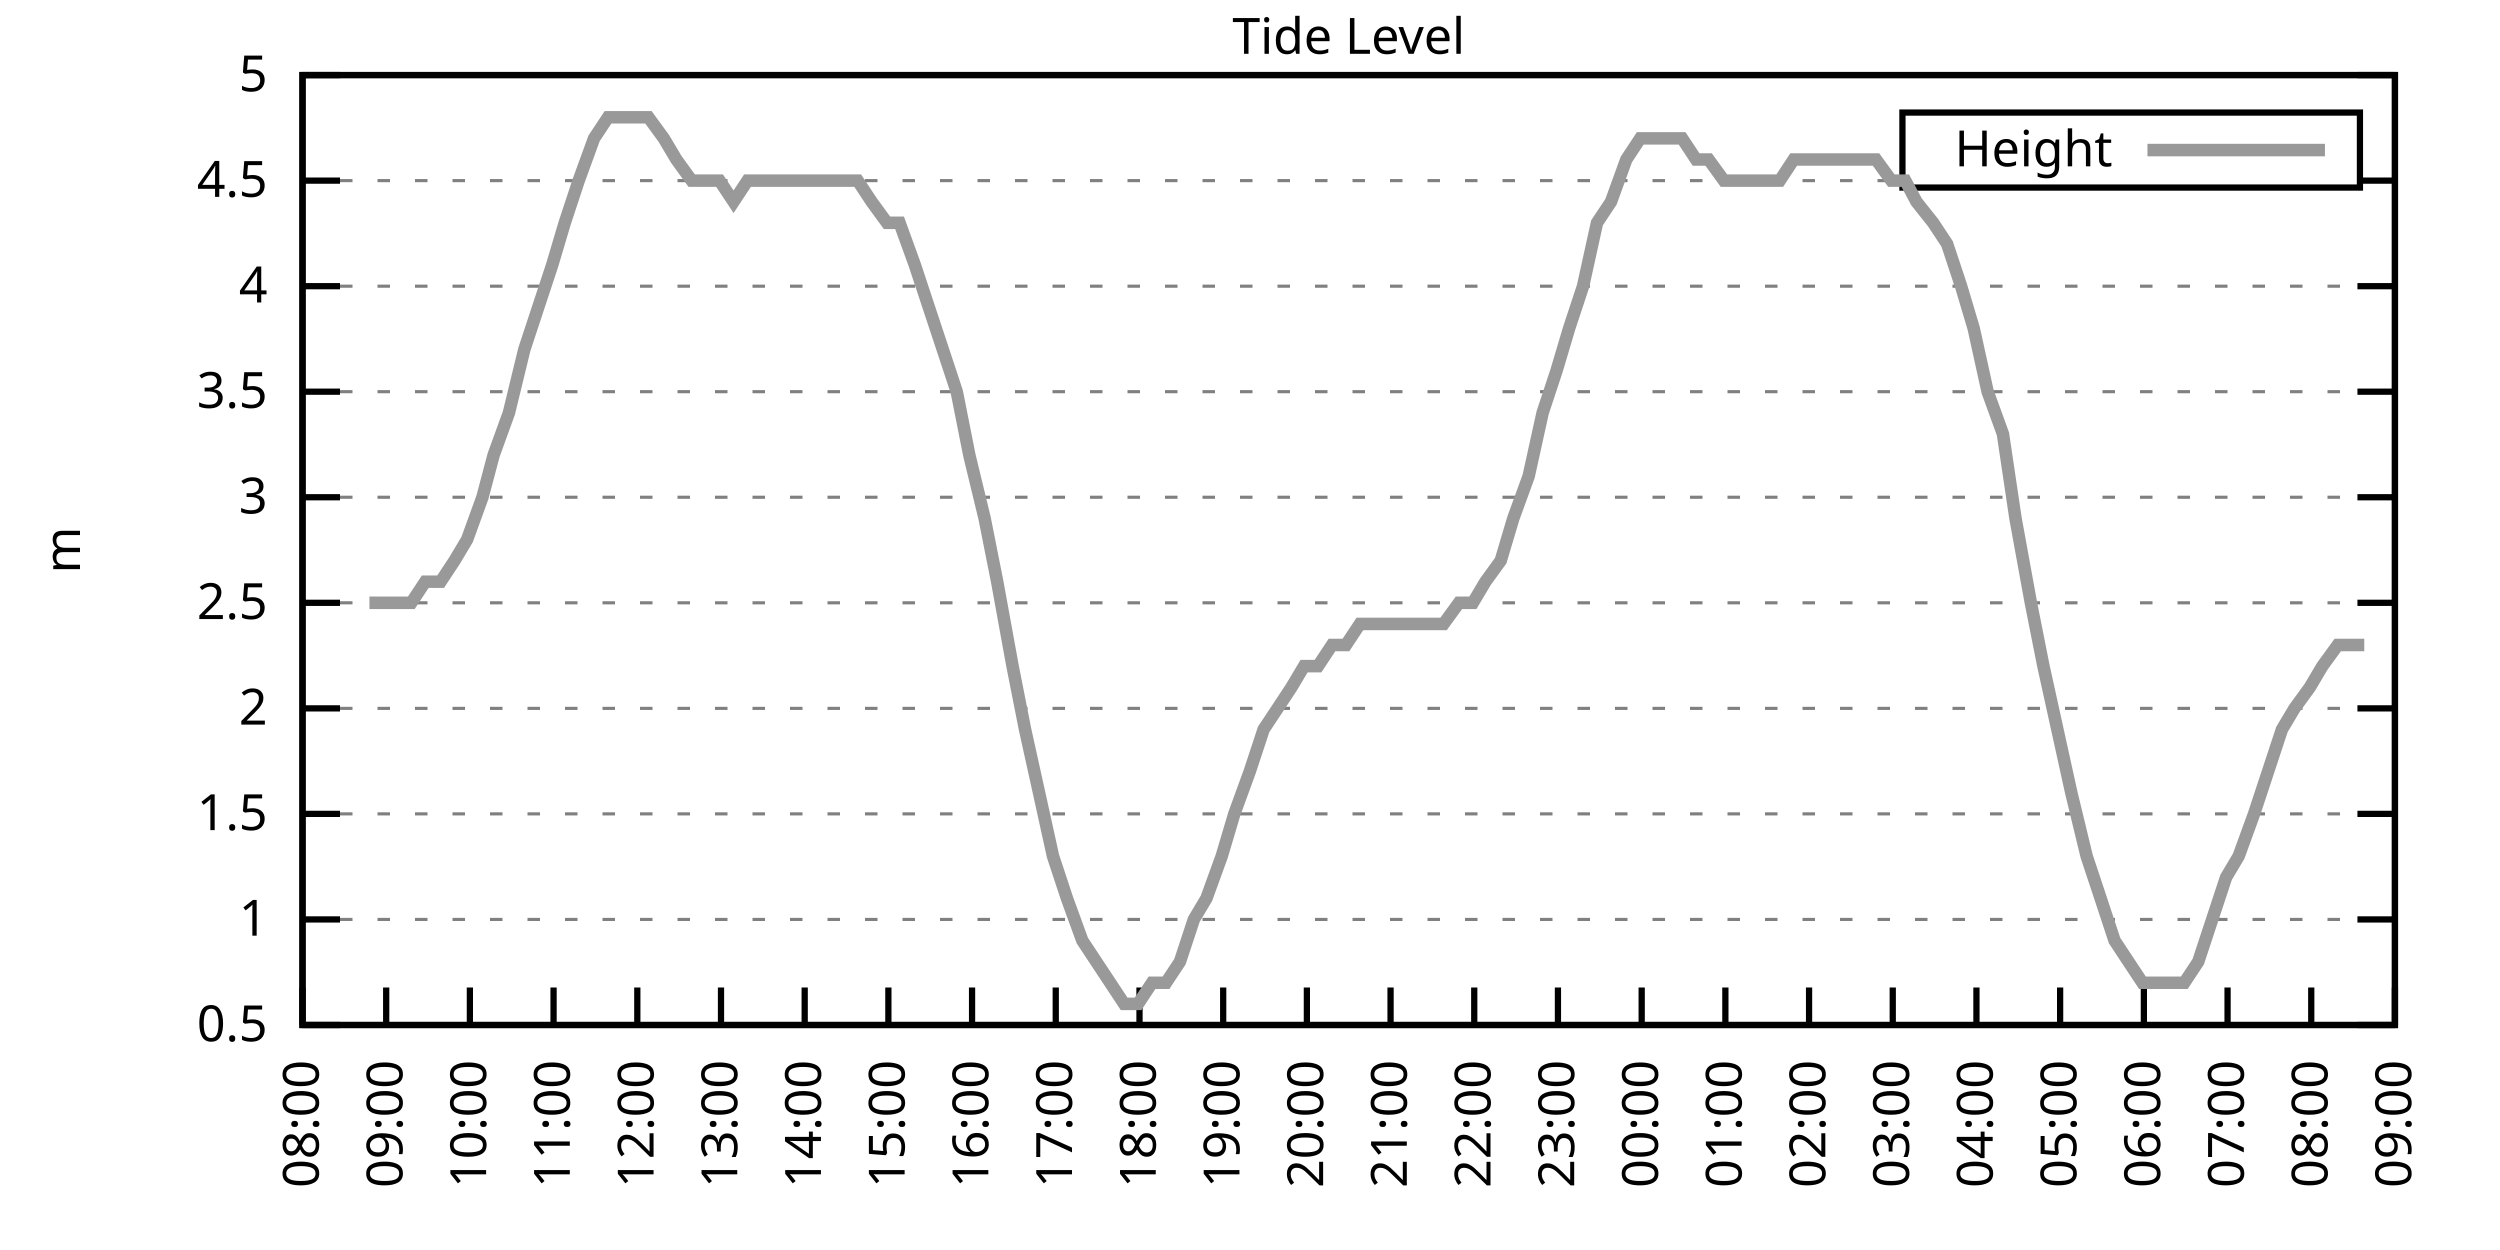
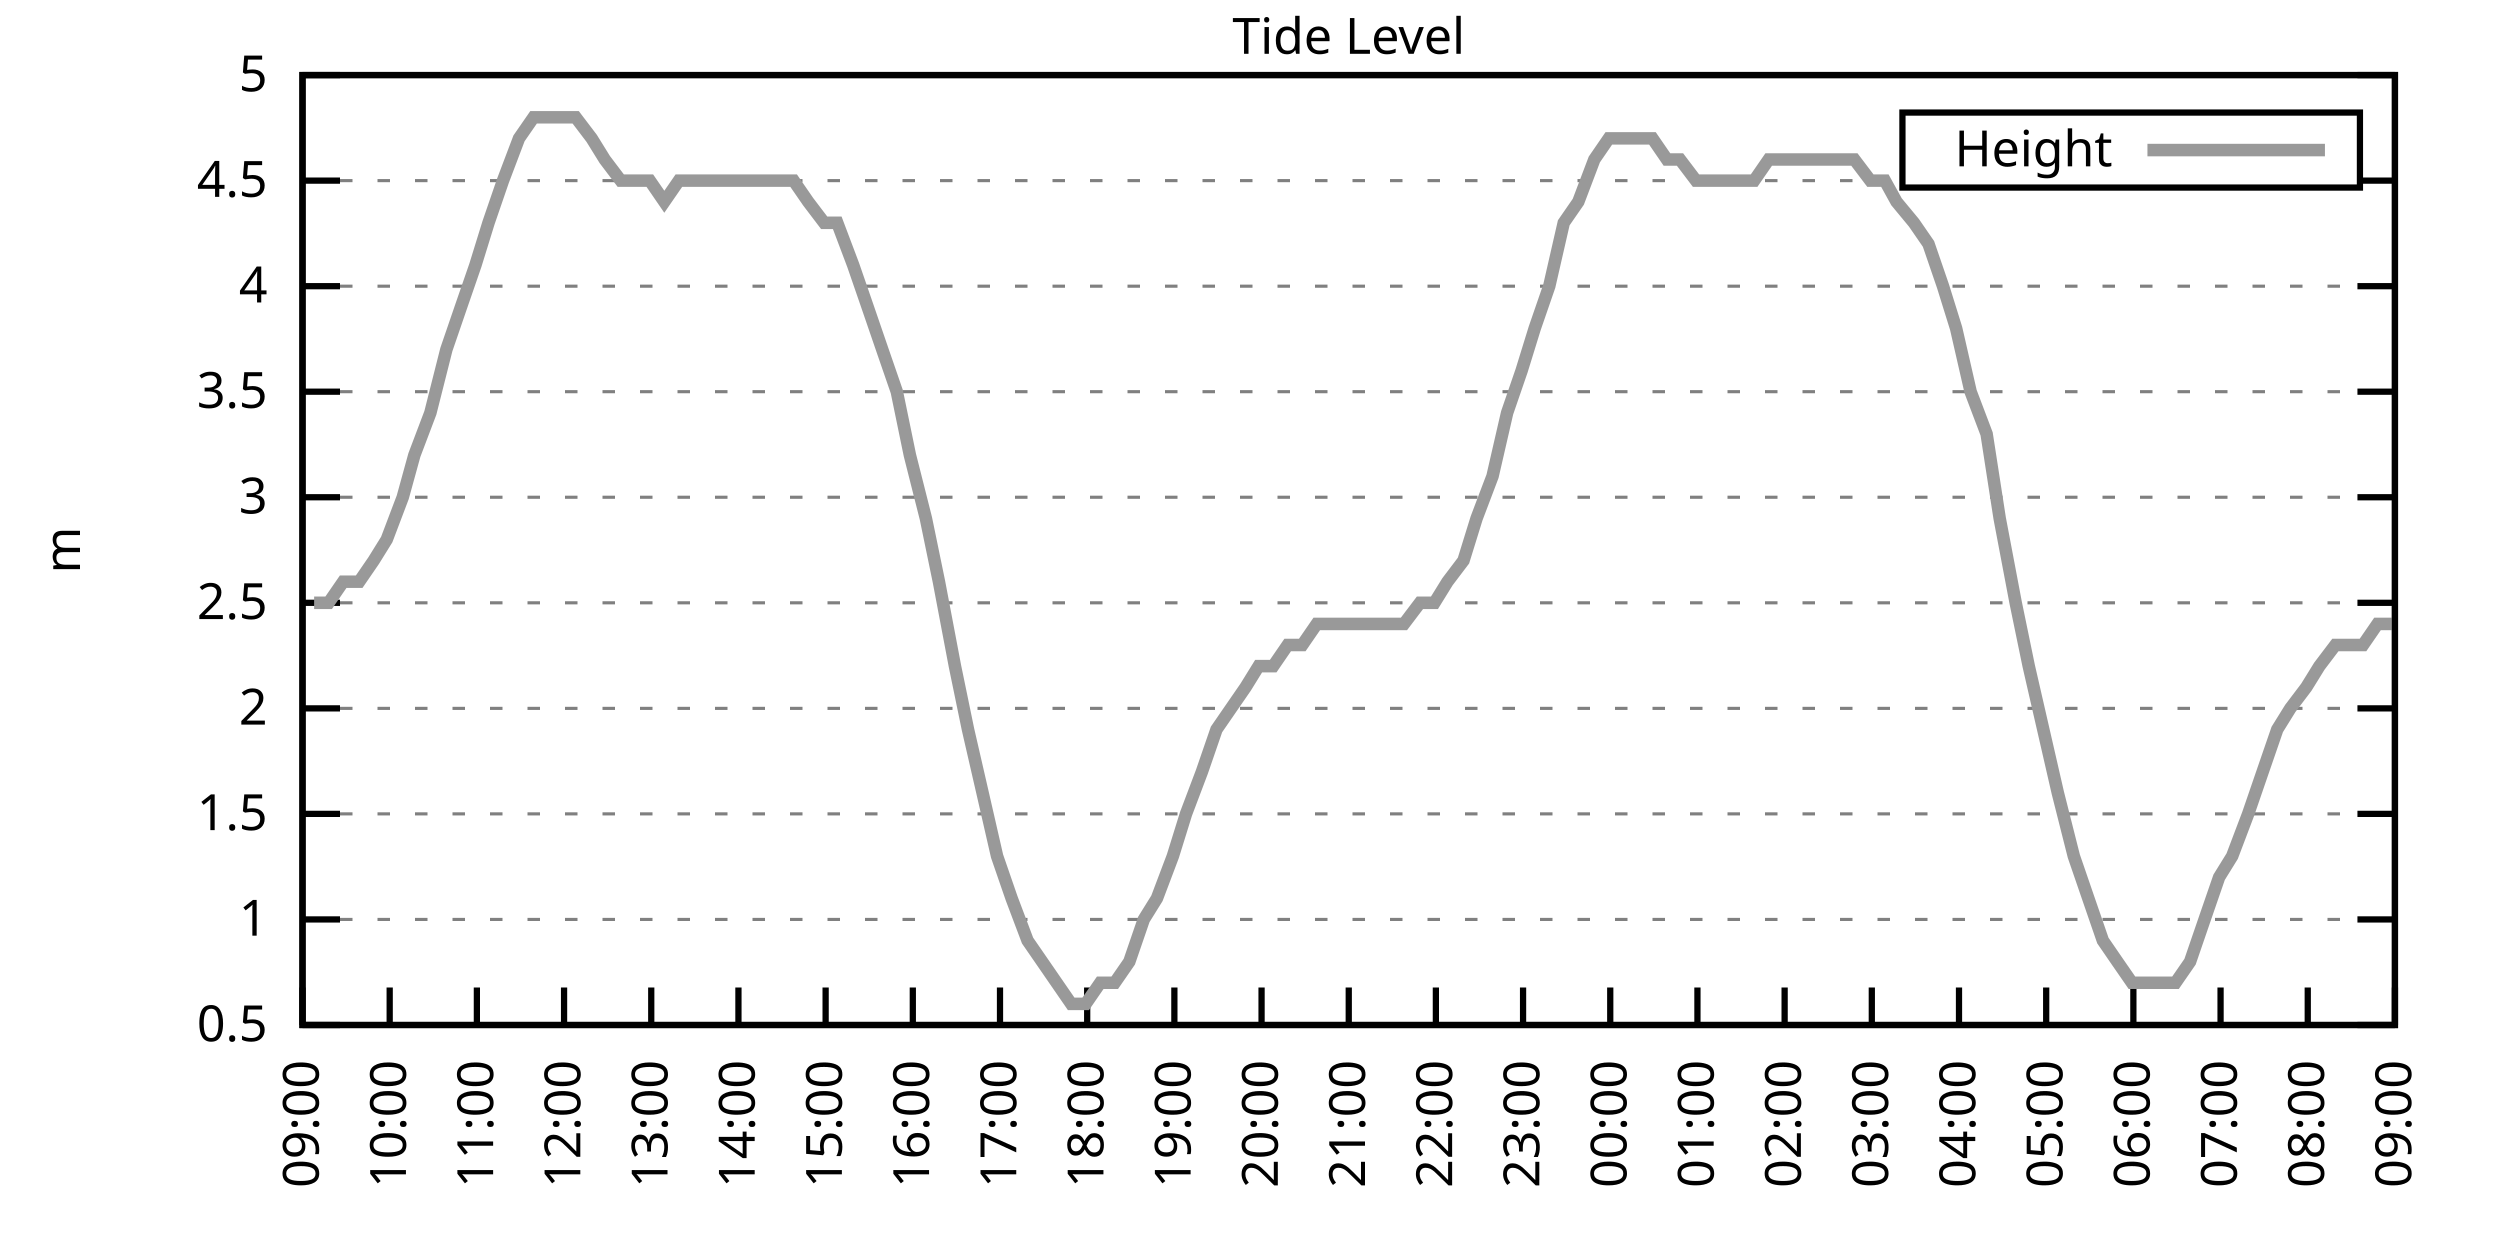
<svg xmlns="http://www.w3.org/2000/svg" xmlns:xlink="http://www.w3.org/1999/xlink" width="400" height="200" viewBox="0 0 400 200">
  <g id="gnuplot_canvas">
    <rect x="0" y="0" width="400" height="200" fill="none" />
    <defs>
      <circle id="gpDot" r="0.5" stroke-width="0.5" stroke="currentColor" />
      <path id="gpPt0" stroke-width="0.333" stroke="currentColor" d="M-1,0 h2 M0,-1 v2" />
      <path id="gpPt1" stroke-width="0.333" stroke="currentColor" d="M-1,-1 L1,1 M1,-1 L-1,1" />
      <path id="gpPt2" stroke-width="0.333" stroke="currentColor" d="M-1,0 L1,0 M0,-1 L0,1 M-1,-1 L1,1 M-1,1 L1,-1" />
      <rect id="gpPt3" stroke-width="0.333" stroke="currentColor" x="-1" y="-1" width="2" height="2" />
      <rect id="gpPt4" stroke-width="0.333" stroke="currentColor" fill="currentColor" x="-1" y="-1" width="2" height="2" />
      <circle id="gpPt5" stroke-width="0.333" stroke="currentColor" cx="0" cy="0" r="1" />
      <use xlink:href="#gpPt5" id="gpPt6" fill="currentColor" stroke="none" />
      <path id="gpPt7" stroke-width="0.333" stroke="currentColor" d="M0,-1.33 L-1.33,0.67 L1.33,0.67 z" />
      <use xlink:href="#gpPt7" id="gpPt8" fill="currentColor" stroke="none" />
      <use xlink:href="#gpPt7" id="gpPt9" stroke="currentColor" transform="rotate(180)" />
      <use xlink:href="#gpPt9" id="gpPt10" fill="currentColor" stroke="none" />
      <use xlink:href="#gpPt3" id="gpPt11" stroke="currentColor" transform="rotate(45)" />
      <use xlink:href="#gpPt11" id="gpPt12" fill="currentColor" stroke="none" />
      <path id="gpPt13" stroke-width="0.333" stroke="currentColor" d="M0,1.330 L1.265,0.411 L0.782,-1.067 L-0.782,-1.076 L-1.265,0.411 z" />
      <use xlink:href="#gpPt13" id="gpPt14" fill="currentColor" stroke="none" />
      <filter id="textbox" filterUnits="objectBoundingBox" x="0" y="0" height="1" width="1">
        <feFlood flood-color="white" flood-opacity="1" result="bgnd" />
        <feComposite in="SourceGraphic" in2="bgnd" operator="atop" />
      </filter>
      <filter id="greybox" filterUnits="objectBoundingBox" x="0" y="0" height="1" width="1">
        <feFlood flood-color="lightgrey" flood-opacity="1" result="grey" />
        <feComposite in="SourceGraphic" in2="grey" operator="atop" />
      </filter>
    </defs>
    <g fill="none" color="white" stroke="currentColor" stroke-width="1.00" stroke-linecap="butt" stroke-linejoin="miter">
</g>
    <g fill="none" color="black" stroke="currentColor" stroke-width="1.00" stroke-linecap="butt" stroke-linejoin="miter">
      <g stroke="none" shape-rendering="crispEdges">
        <polygon fill="rgb(255, 255, 255)" points="48.40,164.00 383.18,164.00 383.18,12.02 48.40,12.02 " />
      </g>
    </g>
    <g fill="none" color="black" stroke="currentColor" stroke-width="1.00" stroke-linecap="butt" stroke-linejoin="miter">
</g>
    <g fill="none" color="black" stroke="black" stroke-width="0.50" stroke-linecap="butt" stroke-linejoin="miter">
</g>
    <g fill="none" color="gray" stroke="currentColor" stroke-width="0.50" stroke-linecap="butt" stroke-linejoin="miter">
      <path stroke="gray" stroke-dasharray="2,4" class="gridline" d="M48.40,164.00 L383.19,164.00  " />
    </g>
    <g fill="none" color="gray" stroke="gray" stroke-width="1.00" stroke-linecap="butt" stroke-linejoin="miter">
</g>
    <g fill="none" color="black" stroke="currentColor" stroke-width="1.00" stroke-linecap="butt" stroke-linejoin="miter">
      <path stroke="black" d="M48.40,164.00 L54.40,164.00 M383.19,164.00 L377.19,164.00  " />
      <g transform="translate(42.80,166.60)" stroke="none" fill="black" font-family="Sans" font-size="8.00" text-anchor="end">
        <text>
          <tspan font-family="Sans"> 0.5</tspan>
        </text>
      </g>
    </g>
    <g fill="none" color="black" stroke="currentColor" stroke-width="1.00" stroke-linecap="butt" stroke-linejoin="miter">
</g>
    <g fill="none" color="black" stroke="black" stroke-width="0.50" stroke-linecap="butt" stroke-linejoin="miter">
</g>
    <g fill="none" color="gray" stroke="currentColor" stroke-width="0.50" stroke-linecap="butt" stroke-linejoin="miter">
      <path stroke="gray" stroke-dasharray="2,4" class="gridline" d="M48.40,147.11 L383.19,147.11  " />
    </g>
    <g fill="none" color="gray" stroke="gray" stroke-width="1.00" stroke-linecap="butt" stroke-linejoin="miter">
</g>
    <g fill="none" color="black" stroke="currentColor" stroke-width="1.00" stroke-linecap="butt" stroke-linejoin="miter">
      <path stroke="black" d="M48.40,147.11 L54.40,147.11 M383.19,147.11 L377.19,147.11  " />
      <g transform="translate(42.80,149.71)" stroke="none" fill="black" font-family="Sans" font-size="8.00" text-anchor="end">
        <text>
          <tspan font-family="Sans"> 1</tspan>
        </text>
      </g>
    </g>
    <g fill="none" color="black" stroke="currentColor" stroke-width="1.00" stroke-linecap="butt" stroke-linejoin="miter">
</g>
    <g fill="none" color="black" stroke="black" stroke-width="0.50" stroke-linecap="butt" stroke-linejoin="miter">
</g>
    <g fill="none" color="gray" stroke="currentColor" stroke-width="0.50" stroke-linecap="butt" stroke-linejoin="miter">
      <path stroke="gray" stroke-dasharray="2,4" class="gridline" d="M48.40,130.22 L383.19,130.22  " />
    </g>
    <g fill="none" color="gray" stroke="gray" stroke-width="1.00" stroke-linecap="butt" stroke-linejoin="miter">
</g>
    <g fill="none" color="black" stroke="currentColor" stroke-width="1.00" stroke-linecap="butt" stroke-linejoin="miter">
      <path stroke="black" d="M48.40,130.22 L54.40,130.22 M383.19,130.22 L377.19,130.22  " />
      <g transform="translate(42.80,132.82)" stroke="none" fill="black" font-family="Sans" font-size="8.00" text-anchor="end">
        <text>
          <tspan font-family="Sans"> 1.5</tspan>
        </text>
      </g>
    </g>
    <g fill="none" color="black" stroke="currentColor" stroke-width="1.00" stroke-linecap="butt" stroke-linejoin="miter">
</g>
    <g fill="none" color="black" stroke="black" stroke-width="0.50" stroke-linecap="butt" stroke-linejoin="miter">
</g>
    <g fill="none" color="gray" stroke="currentColor" stroke-width="0.50" stroke-linecap="butt" stroke-linejoin="miter">
      <path stroke="gray" stroke-dasharray="2,4" class="gridline" d="M48.40,113.34 L383.19,113.34  " />
    </g>
    <g fill="none" color="gray" stroke="gray" stroke-width="1.00" stroke-linecap="butt" stroke-linejoin="miter">
</g>
    <g fill="none" color="black" stroke="currentColor" stroke-width="1.00" stroke-linecap="butt" stroke-linejoin="miter">
      <path stroke="black" d="M48.40,113.34 L54.40,113.34 M383.19,113.34 L377.19,113.34  " />
      <g transform="translate(42.80,115.94)" stroke="none" fill="black" font-family="Sans" font-size="8.00" text-anchor="end">
        <text>
          <tspan font-family="Sans"> 2</tspan>
        </text>
      </g>
    </g>
    <g fill="none" color="black" stroke="currentColor" stroke-width="1.00" stroke-linecap="butt" stroke-linejoin="miter">
</g>
    <g fill="none" color="black" stroke="black" stroke-width="0.50" stroke-linecap="butt" stroke-linejoin="miter">
</g>
    <g fill="none" color="gray" stroke="currentColor" stroke-width="0.50" stroke-linecap="butt" stroke-linejoin="miter">
      <path stroke="gray" stroke-dasharray="2,4" class="gridline" d="M48.40,96.45 L383.19,96.45  " />
    </g>
    <g fill="none" color="gray" stroke="gray" stroke-width="1.00" stroke-linecap="butt" stroke-linejoin="miter">
</g>
    <g fill="none" color="black" stroke="currentColor" stroke-width="1.00" stroke-linecap="butt" stroke-linejoin="miter">
      <path stroke="black" d="M48.40,96.45 L54.40,96.45 M383.19,96.45 L377.19,96.45  " />
      <g transform="translate(42.80,99.05)" stroke="none" fill="black" font-family="Sans" font-size="8.00" text-anchor="end">
        <text>
          <tspan font-family="Sans"> 2.5</tspan>
        </text>
      </g>
    </g>
    <g fill="none" color="black" stroke="currentColor" stroke-width="1.00" stroke-linecap="butt" stroke-linejoin="miter">
</g>
    <g fill="none" color="black" stroke="black" stroke-width="0.50" stroke-linecap="butt" stroke-linejoin="miter">
</g>
    <g fill="none" color="gray" stroke="currentColor" stroke-width="0.50" stroke-linecap="butt" stroke-linejoin="miter">
      <path stroke="gray" stroke-dasharray="2,4" class="gridline" d="M48.40,79.56 L383.19,79.56  " />
    </g>
    <g fill="none" color="gray" stroke="gray" stroke-width="1.00" stroke-linecap="butt" stroke-linejoin="miter">
</g>
    <g fill="none" color="black" stroke="currentColor" stroke-width="1.00" stroke-linecap="butt" stroke-linejoin="miter">
      <path stroke="black" d="M48.40,79.56 L54.40,79.56 M383.19,79.56 L377.19,79.56  " />
      <g transform="translate(42.80,82.16)" stroke="none" fill="black" font-family="Sans" font-size="8.00" text-anchor="end">
        <text>
          <tspan font-family="Sans"> 3</tspan>
        </text>
      </g>
    </g>
    <g fill="none" color="black" stroke="currentColor" stroke-width="1.00" stroke-linecap="butt" stroke-linejoin="miter">
</g>
    <g fill="none" color="black" stroke="black" stroke-width="0.50" stroke-linecap="butt" stroke-linejoin="miter">
</g>
    <g fill="none" color="gray" stroke="currentColor" stroke-width="0.50" stroke-linecap="butt" stroke-linejoin="miter">
      <path stroke="gray" stroke-dasharray="2,4" class="gridline" d="M48.40,62.67 L383.19,62.67  " />
    </g>
    <g fill="none" color="gray" stroke="gray" stroke-width="1.00" stroke-linecap="butt" stroke-linejoin="miter">
</g>
    <g fill="none" color="black" stroke="currentColor" stroke-width="1.00" stroke-linecap="butt" stroke-linejoin="miter">
      <path stroke="black" d="M48.40,62.67 L54.40,62.67 M383.19,62.67 L377.19,62.67  " />
      <g transform="translate(42.80,65.27)" stroke="none" fill="black" font-family="Sans" font-size="8.00" text-anchor="end">
        <text>
          <tspan font-family="Sans"> 3.5</tspan>
        </text>
      </g>
    </g>
    <g fill="none" color="black" stroke="currentColor" stroke-width="1.00" stroke-linecap="butt" stroke-linejoin="miter">
</g>
    <g fill="none" color="black" stroke="black" stroke-width="0.50" stroke-linecap="butt" stroke-linejoin="miter">
</g>
    <g fill="none" color="gray" stroke="currentColor" stroke-width="0.50" stroke-linecap="butt" stroke-linejoin="miter">
      <path stroke="gray" stroke-dasharray="2,4" class="gridline" d="M48.40,45.79 L383.19,45.79  " />
    </g>
    <g fill="none" color="gray" stroke="gray" stroke-width="1.00" stroke-linecap="butt" stroke-linejoin="miter">
</g>
    <g fill="none" color="black" stroke="currentColor" stroke-width="1.00" stroke-linecap="butt" stroke-linejoin="miter">
      <path stroke="black" d="M48.40,45.79 L54.40,45.79 M383.19,45.79 L377.19,45.79  " />
      <g transform="translate(42.80,48.39)" stroke="none" fill="black" font-family="Sans" font-size="8.00" text-anchor="end">
        <text>
          <tspan font-family="Sans"> 4</tspan>
        </text>
      </g>
    </g>
    <g fill="none" color="black" stroke="currentColor" stroke-width="1.00" stroke-linecap="butt" stroke-linejoin="miter">
</g>
    <g fill="none" color="black" stroke="black" stroke-width="0.50" stroke-linecap="butt" stroke-linejoin="miter">
</g>
    <g fill="none" color="gray" stroke="currentColor" stroke-width="0.50" stroke-linecap="butt" stroke-linejoin="miter">
      <path stroke="gray" stroke-dasharray="2,4" class="gridline" d="M48.40,28.90 L304.39,28.90 M377.59,28.90 L383.19,28.90  " />
    </g>
    <g fill="none" color="gray" stroke="gray" stroke-width="1.00" stroke-linecap="butt" stroke-linejoin="miter">
</g>
    <g fill="none" color="black" stroke="currentColor" stroke-width="1.00" stroke-linecap="butt" stroke-linejoin="miter">
      <path stroke="black" d="M48.40,28.90 L54.40,28.90 M383.19,28.90 L377.19,28.90  " />
      <g transform="translate(42.80,31.50)" stroke="none" fill="black" font-family="Sans" font-size="8.00" text-anchor="end">
        <text>
          <tspan font-family="Sans"> 4.5</tspan>
        </text>
      </g>
    </g>
    <g fill="none" color="black" stroke="currentColor" stroke-width="1.00" stroke-linecap="butt" stroke-linejoin="miter">
</g>
    <g fill="none" color="black" stroke="black" stroke-width="0.50" stroke-linecap="butt" stroke-linejoin="miter">
</g>
    <g fill="none" color="gray" stroke="currentColor" stroke-width="0.50" stroke-linecap="butt" stroke-linejoin="miter">
      <path stroke="gray" stroke-dasharray="2,4" class="gridline" d="M48.40,12.01 L383.19,12.01  " />
    </g>
    <g fill="none" color="gray" stroke="gray" stroke-width="1.00" stroke-linecap="butt" stroke-linejoin="miter">
</g>
    <g fill="none" color="black" stroke="currentColor" stroke-width="1.00" stroke-linecap="butt" stroke-linejoin="miter">
      <path stroke="black" d="M48.40,12.01 L54.40,12.01 M383.19,12.01 L377.19,12.01  " />
      <g transform="translate(42.80,14.61)" stroke="none" fill="black" font-family="Sans" font-size="8.00" text-anchor="end">
        <text>
          <tspan font-family="Sans"> 5</tspan>
        </text>
      </g>
    </g>
    <g fill="none" color="black" stroke="currentColor" stroke-width="1.00" stroke-linecap="butt" stroke-linejoin="miter">
      <path stroke="black" d="M48.40,164.00 L48.40,158.00  " />
      <g transform="translate(51.00,169.60) rotate(270.00)" stroke="none" fill="black" font-family="Sans" font-size="8.00" text-anchor="end">
        <text>
-           <tspan font-family="Sans">08:00</tspan>
-         </text>
-       </g>
-     </g>
-     <g fill="none" color="black" stroke="currentColor" stroke-width="1.00" stroke-linecap="butt" stroke-linejoin="miter">
-       <path stroke="black" d="M61.79,164.00 L61.79,158.00  " />
-       <g transform="translate(64.39,169.60) rotate(270.00)" stroke="none" fill="black" font-family="Sans" font-size="8.00" text-anchor="end">
-         <text>
          <tspan font-family="Sans">09:00</tspan>
        </text>
      </g>
    </g>
    <g fill="none" color="black" stroke="currentColor" stroke-width="1.00" stroke-linecap="butt" stroke-linejoin="miter">
-       <path stroke="black" d="M75.18,164.00 L75.18,158.00  " />
-       <g transform="translate(77.78,169.60) rotate(270.00)" stroke="none" fill="black" font-family="Sans" font-size="8.00" text-anchor="end">
+       <path stroke="black" d="M62.35,164.00 L62.35,158.00  " />
+       <g transform="translate(64.95,169.60) rotate(270.00)" stroke="none" fill="black" font-family="Sans" font-size="8.00" text-anchor="end">
        <text>
          <tspan font-family="Sans">10:00</tspan>
        </text>
      </g>
    </g>
    <g fill="none" color="black" stroke="currentColor" stroke-width="1.00" stroke-linecap="butt" stroke-linejoin="miter">
-       <path stroke="black" d="M88.57,164.00 L88.57,158.00  " />
-       <g transform="translate(91.17,169.60) rotate(270.00)" stroke="none" fill="black" font-family="Sans" font-size="8.00" text-anchor="end">
+       <path stroke="black" d="M76.30,164.00 L76.30,158.00  " />
+       <g transform="translate(78.90,169.60) rotate(270.00)" stroke="none" fill="black" font-family="Sans" font-size="8.00" text-anchor="end">
        <text>
          <tspan font-family="Sans">11:00</tspan>
        </text>
      </g>
    </g>
    <g fill="none" color="black" stroke="currentColor" stroke-width="1.00" stroke-linecap="butt" stroke-linejoin="miter">
-       <path stroke="black" d="M101.97,164.00 L101.97,158.00  " />
-       <g transform="translate(104.57,169.60) rotate(270.00)" stroke="none" fill="black" font-family="Sans" font-size="8.00" text-anchor="end">
+       <path stroke="black" d="M90.25,164.00 L90.25,158.00  " />
+       <g transform="translate(92.85,169.60) rotate(270.00)" stroke="none" fill="black" font-family="Sans" font-size="8.00" text-anchor="end">
        <text>
          <tspan font-family="Sans">12:00</tspan>
        </text>
      </g>
    </g>
    <g fill="none" color="black" stroke="currentColor" stroke-width="1.00" stroke-linecap="butt" stroke-linejoin="miter">
-       <path stroke="black" d="M115.36,164.00 L115.36,158.00  " />
-       <g transform="translate(117.96,169.60) rotate(270.00)" stroke="none" fill="black" font-family="Sans" font-size="8.00" text-anchor="end">
+       <path stroke="black" d="M104.20,164.00 L104.20,158.00  " />
+       <g transform="translate(106.80,169.60) rotate(270.00)" stroke="none" fill="black" font-family="Sans" font-size="8.00" text-anchor="end">
        <text>
          <tspan font-family="Sans">13:00</tspan>
        </text>
      </g>
    </g>
    <g fill="none" color="black" stroke="currentColor" stroke-width="1.00" stroke-linecap="butt" stroke-linejoin="miter">
-       <path stroke="black" d="M128.75,164.00 L128.75,158.00  " />
-       <g transform="translate(131.35,169.60) rotate(270.00)" stroke="none" fill="black" font-family="Sans" font-size="8.00" text-anchor="end">
+       <path stroke="black" d="M118.15,164.00 L118.15,158.00  " />
+       <g transform="translate(120.75,169.60) rotate(270.00)" stroke="none" fill="black" font-family="Sans" font-size="8.00" text-anchor="end">
        <text>
          <tspan font-family="Sans">14:00</tspan>
        </text>
      </g>
    </g>
    <g fill="none" color="black" stroke="currentColor" stroke-width="1.00" stroke-linecap="butt" stroke-linejoin="miter">
-       <path stroke="black" d="M142.14,164.00 L142.14,158.00  " />
-       <g transform="translate(144.74,169.60) rotate(270.00)" stroke="none" fill="black" font-family="Sans" font-size="8.00" text-anchor="end">
+       <path stroke="black" d="M132.10,164.00 L132.10,158.00  " />
+       <g transform="translate(134.70,169.60) rotate(270.00)" stroke="none" fill="black" font-family="Sans" font-size="8.00" text-anchor="end">
        <text>
          <tspan font-family="Sans">15:00</tspan>
        </text>
      </g>
    </g>
    <g fill="none" color="black" stroke="currentColor" stroke-width="1.00" stroke-linecap="butt" stroke-linejoin="miter">
-       <path stroke="black" d="M155.53,164.00 L155.53,158.00  " />
-       <g transform="translate(158.13,169.60) rotate(270.00)" stroke="none" fill="black" font-family="Sans" font-size="8.00" text-anchor="end">
+       <path stroke="black" d="M146.05,164.00 L146.05,158.00  " />
+       <g transform="translate(148.65,169.60) rotate(270.00)" stroke="none" fill="black" font-family="Sans" font-size="8.00" text-anchor="end">
        <text>
          <tspan font-family="Sans">16:00</tspan>
        </text>
      </g>
    </g>
    <g fill="none" color="black" stroke="currentColor" stroke-width="1.00" stroke-linecap="butt" stroke-linejoin="miter">
-       <path stroke="black" d="M168.92,164.00 L168.92,158.00  " />
-       <g transform="translate(171.52,169.60) rotate(270.00)" stroke="none" fill="black" font-family="Sans" font-size="8.00" text-anchor="end">
+       <path stroke="black" d="M160.00,164.00 L160.00,158.00  " />
+       <g transform="translate(162.60,169.60) rotate(270.00)" stroke="none" fill="black" font-family="Sans" font-size="8.00" text-anchor="end">
        <text>
          <tspan font-family="Sans">17:00</tspan>
        </text>
      </g>
    </g>
    <g fill="none" color="black" stroke="currentColor" stroke-width="1.00" stroke-linecap="butt" stroke-linejoin="miter">
-       <path stroke="black" d="M182.32,164.00 L182.32,158.00  " />
-       <g transform="translate(184.92,169.60) rotate(270.00)" stroke="none" fill="black" font-family="Sans" font-size="8.00" text-anchor="end">
+       <path stroke="black" d="M173.95,164.00 L173.95,158.00  " />
+       <g transform="translate(176.55,169.60) rotate(270.00)" stroke="none" fill="black" font-family="Sans" font-size="8.00" text-anchor="end">
        <text>
          <tspan font-family="Sans">18:00</tspan>
        </text>
      </g>
    </g>
    <g fill="none" color="black" stroke="currentColor" stroke-width="1.00" stroke-linecap="butt" stroke-linejoin="miter">
-       <path stroke="black" d="M195.71,164.00 L195.71,158.00  " />
-       <g transform="translate(198.31,169.60) rotate(270.00)" stroke="none" fill="black" font-family="Sans" font-size="8.00" text-anchor="end">
+       <path stroke="black" d="M187.90,164.00 L187.90,158.00  " />
+       <g transform="translate(190.50,169.60) rotate(270.00)" stroke="none" fill="black" font-family="Sans" font-size="8.00" text-anchor="end">
        <text>
          <tspan font-family="Sans">19:00</tspan>
        </text>
      </g>
    </g>
    <g fill="none" color="black" stroke="currentColor" stroke-width="1.00" stroke-linecap="butt" stroke-linejoin="miter">
-       <path stroke="black" d="M209.10,164.00 L209.10,158.00  " />
-       <g transform="translate(211.70,169.60) rotate(270.00)" stroke="none" fill="black" font-family="Sans" font-size="8.00" text-anchor="end">
+       <path stroke="black" d="M201.85,164.00 L201.85,158.00  " />
+       <g transform="translate(204.45,169.60) rotate(270.00)" stroke="none" fill="black" font-family="Sans" font-size="8.00" text-anchor="end">
        <text>
          <tspan font-family="Sans">20:00</tspan>
        </text>
      </g>
    </g>
    <g fill="none" color="black" stroke="currentColor" stroke-width="1.00" stroke-linecap="butt" stroke-linejoin="miter">
-       <path stroke="black" d="M222.49,164.00 L222.49,158.00  " />
-       <g transform="translate(225.09,169.60) rotate(270.00)" stroke="none" fill="black" font-family="Sans" font-size="8.00" text-anchor="end">
+       <path stroke="black" d="M215.80,164.00 L215.80,158.00  " />
+       <g transform="translate(218.40,169.60) rotate(270.00)" stroke="none" fill="black" font-family="Sans" font-size="8.00" text-anchor="end">
        <text>
          <tspan font-family="Sans">21:00</tspan>
        </text>
      </g>
    </g>
    <g fill="none" color="black" stroke="currentColor" stroke-width="1.00" stroke-linecap="butt" stroke-linejoin="miter">
-       <path stroke="black" d="M235.88,164.00 L235.88,158.00  " />
-       <g transform="translate(238.48,169.60) rotate(270.00)" stroke="none" fill="black" font-family="Sans" font-size="8.00" text-anchor="end">
+       <path stroke="black" d="M229.74,164.00 L229.74,158.00  " />
+       <g transform="translate(232.34,169.60) rotate(270.00)" stroke="none" fill="black" font-family="Sans" font-size="8.00" text-anchor="end">
        <text>
          <tspan font-family="Sans">22:00</tspan>
        </text>
      </g>
    </g>
    <g fill="none" color="black" stroke="currentColor" stroke-width="1.00" stroke-linecap="butt" stroke-linejoin="miter">
-       <path stroke="black" d="M249.27,164.00 L249.27,158.00  " />
-       <g transform="translate(251.87,169.60) rotate(270.00)" stroke="none" fill="black" font-family="Sans" font-size="8.00" text-anchor="end">
+       <path stroke="black" d="M243.69,164.00 L243.69,158.00  " />
+       <g transform="translate(246.29,169.60) rotate(270.00)" stroke="none" fill="black" font-family="Sans" font-size="8.00" text-anchor="end">
        <text>
          <tspan font-family="Sans">23:00</tspan>
        </text>
      </g>
    </g>
    <g fill="none" color="black" stroke="currentColor" stroke-width="1.00" stroke-linecap="butt" stroke-linejoin="miter">
-       <path stroke="black" d="M262.67,164.00 L262.67,158.00  " />
-       <g transform="translate(265.27,169.60) rotate(270.00)" stroke="none" fill="black" font-family="Sans" font-size="8.00" text-anchor="end">
+       <path stroke="black" d="M257.64,164.00 L257.64,158.00  " />
+       <g transform="translate(260.24,169.60) rotate(270.00)" stroke="none" fill="black" font-family="Sans" font-size="8.00" text-anchor="end">
        <text>
          <tspan font-family="Sans">00:00</tspan>
        </text>
      </g>
    </g>
    <g fill="none" color="black" stroke="currentColor" stroke-width="1.00" stroke-linecap="butt" stroke-linejoin="miter">
-       <path stroke="black" d="M276.06,164.00 L276.06,158.00  " />
-       <g transform="translate(278.66,169.60) rotate(270.00)" stroke="none" fill="black" font-family="Sans" font-size="8.00" text-anchor="end">
+       <path stroke="black" d="M271.59,164.00 L271.59,158.00  " />
+       <g transform="translate(274.19,169.60) rotate(270.00)" stroke="none" fill="black" font-family="Sans" font-size="8.00" text-anchor="end">
        <text>
          <tspan font-family="Sans">01:00</tspan>
        </text>
      </g>
    </g>
    <g fill="none" color="black" stroke="currentColor" stroke-width="1.00" stroke-linecap="butt" stroke-linejoin="miter">
-       <path stroke="black" d="M289.45,164.00 L289.45,158.00  " />
-       <g transform="translate(292.05,169.60) rotate(270.00)" stroke="none" fill="black" font-family="Sans" font-size="8.00" text-anchor="end">
+       <path stroke="black" d="M285.54,164.00 L285.54,158.00  " />
+       <g transform="translate(288.14,169.60) rotate(270.00)" stroke="none" fill="black" font-family="Sans" font-size="8.00" text-anchor="end">
        <text>
          <tspan font-family="Sans">02:00</tspan>
        </text>
      </g>
    </g>
    <g fill="none" color="black" stroke="currentColor" stroke-width="1.00" stroke-linecap="butt" stroke-linejoin="miter">
-       <path stroke="black" d="M302.84,164.00 L302.84,158.00  " />
-       <g transform="translate(305.44,169.60) rotate(270.00)" stroke="none" fill="black" font-family="Sans" font-size="8.00" text-anchor="end">
+       <path stroke="black" d="M299.49,164.00 L299.49,158.00  " />
+       <g transform="translate(302.09,169.60) rotate(270.00)" stroke="none" fill="black" font-family="Sans" font-size="8.00" text-anchor="end">
        <text>
          <tspan font-family="Sans">03:00</tspan>
        </text>
      </g>
    </g>
    <g fill="none" color="black" stroke="currentColor" stroke-width="1.00" stroke-linecap="butt" stroke-linejoin="miter">
-       <path stroke="black" d="M316.23,164.00 L316.23,158.00  " />
-       <g transform="translate(318.83,169.60) rotate(270.00)" stroke="none" fill="black" font-family="Sans" font-size="8.00" text-anchor="end">
+       <path stroke="black" d="M313.44,164.00 L313.44,158.00  " />
+       <g transform="translate(316.04,169.60) rotate(270.00)" stroke="none" fill="black" font-family="Sans" font-size="8.00" text-anchor="end">
        <text>
          <tspan font-family="Sans">04:00</tspan>
        </text>
      </g>
    </g>
    <g fill="none" color="black" stroke="currentColor" stroke-width="1.00" stroke-linecap="butt" stroke-linejoin="miter">
-       <path stroke="black" d="M329.62,164.00 L329.62,158.00  " />
-       <g transform="translate(332.22,169.60) rotate(270.00)" stroke="none" fill="black" font-family="Sans" font-size="8.00" text-anchor="end">
+       <path stroke="black" d="M327.39,164.00 L327.39,158.00  " />
+       <g transform="translate(329.99,169.60) rotate(270.00)" stroke="none" fill="black" font-family="Sans" font-size="8.00" text-anchor="end">
        <text>
          <tspan font-family="Sans">05:00</tspan>
        </text>
      </g>
    </g>
    <g fill="none" color="black" stroke="currentColor" stroke-width="1.00" stroke-linecap="butt" stroke-linejoin="miter">
-       <path stroke="black" d="M343.02,164.00 L343.02,158.00  " />
-       <g transform="translate(345.62,169.60) rotate(270.00)" stroke="none" fill="black" font-family="Sans" font-size="8.00" text-anchor="end">
+       <path stroke="black" d="M341.34,164.00 L341.34,158.00  " />
+       <g transform="translate(343.94,169.60) rotate(270.00)" stroke="none" fill="black" font-family="Sans" font-size="8.00" text-anchor="end">
        <text>
          <tspan font-family="Sans">06:00</tspan>
        </text>
      </g>
    </g>
    <g fill="none" color="black" stroke="currentColor" stroke-width="1.00" stroke-linecap="butt" stroke-linejoin="miter">
-       <path stroke="black" d="M356.41,164.00 L356.41,158.00  " />
-       <g transform="translate(359.01,169.60) rotate(270.00)" stroke="none" fill="black" font-family="Sans" font-size="8.00" text-anchor="end">
+       <path stroke="black" d="M355.29,164.00 L355.29,158.00  " />
+       <g transform="translate(357.89,169.60) rotate(270.00)" stroke="none" fill="black" font-family="Sans" font-size="8.00" text-anchor="end">
        <text>
          <tspan font-family="Sans">07:00</tspan>
        </text>
      </g>
    </g>
    <g fill="none" color="black" stroke="currentColor" stroke-width="1.00" stroke-linecap="butt" stroke-linejoin="miter">
-       <path stroke="black" d="M369.80,164.00 L369.80,158.00  " />
-       <g transform="translate(372.40,169.60) rotate(270.00)" stroke="none" fill="black" font-family="Sans" font-size="8.00" text-anchor="end">
+       <path stroke="black" d="M369.24,164.00 L369.24,158.00  " />
+       <g transform="translate(371.84,169.60) rotate(270.00)" stroke="none" fill="black" font-family="Sans" font-size="8.00" text-anchor="end">
        <text>
          <tspan font-family="Sans">08:00</tspan>
        </text>
      </g>
    </g>
    <g fill="none" color="black" stroke="currentColor" stroke-width="1.00" stroke-linecap="butt" stroke-linejoin="miter">
      <path stroke="black" d="M383.19,164.00 L383.19,158.00  " />
      <g transform="translate(385.79,169.60) rotate(270.00)" stroke="none" fill="black" font-family="Sans" font-size="8.00" text-anchor="end">
        <text>
          <tspan font-family="Sans">09:00</tspan>
        </text>
      </g>
    </g>
    <g fill="none" color="black" stroke="currentColor" stroke-width="1.00" stroke-linecap="butt" stroke-linejoin="miter">
</g>
    <g fill="none" color="black" stroke="currentColor" stroke-width="1.00" stroke-linecap="butt" stroke-linejoin="miter">
      <path stroke="black" d="M48.40,12.01 L48.40,164.00 L383.19,164.00 L383.19,12.01 L48.40,12.01 Z  " />
    </g>
    <g fill="none" color="black" stroke="currentColor" stroke-width="1.00" stroke-linecap="butt" stroke-linejoin="miter">
</g>
    <g fill="none" color="black" stroke="currentColor" stroke-width="1.00" stroke-linecap="butt" stroke-linejoin="miter">
      <path stroke="black" d="M304.39,30.01 L304.39,18.01 L377.59,18.01 L377.59,30.01 L304.39,30.01 Z  " />
    </g>
    <g id="Tide_level_plot_1">
      <g fill="none" color="white" stroke="black" stroke-width="2.00" stroke-linecap="butt" stroke-linejoin="miter">
</g>
      <g fill="none" color="black" stroke="currentColor" stroke-width="2.00" stroke-linecap="butt" stroke-linejoin="miter">
        <g transform="translate(337.99,26.61)" stroke="none" fill="black" font-family="Sans" font-size="8.00" text-anchor="end">
          <text>
            <tspan font-family="Sans">Height</tspan>
          </text>
        </g>
      </g>
      <g fill="none" color="black" stroke="currentColor" stroke-width="2.00" stroke-linecap="butt" stroke-linejoin="miter">
-         <path stroke="rgb(153, 153, 153)" d="M343.59,24.01 L371.99,24.01 M59.11,96.45 L61.35,96.45 L63.58,96.45 L65.81,96.45 L68.04,93.07 L70.50,93.07   L72.73,89.69 L74.74,86.32 L77.19,79.56 L78.98,72.81 L81.43,66.05 L83.89,55.92 L86.12,49.16 L88.35,42.41   L90.36,35.65 L92.59,28.90 L95.05,22.14 L97.28,18.77 L99.51,18.77 L101.52,18.77 L103.75,18.77 L106.21,22.14   L108.22,25.52 L110.67,28.90 L112.90,28.90 L115.13,28.90 L117.37,32.28 L119.60,28.90 L121.83,28.90 L123.84,28.90   L126.29,28.90 L128.30,28.90 L130.76,28.90 L132.77,28.90 L135.00,28.90 L137.23,28.90 L139.46,32.28 L141.92,35.65   L143.93,35.65 L146.38,42.41 L148.61,49.16 L150.85,55.92 L153.08,62.67 L155.09,72.81 L157.54,82.94 L159.55,93.07   L162.01,106.58 L164.01,116.71 L166.25,126.85 L168.48,136.98 L170.71,143.73 L173.17,150.49 L175.40,153.87 L177.63,157.24   L179.86,160.62 L182.09,160.62 L184.32,157.24 L186.56,157.24 L188.79,153.87 L191.02,147.11 L193.03,143.73 L195.48,136.98   L197.49,130.22 L199.95,123.47 L202.18,116.71 L204.41,113.34 L206.64,109.96 L208.65,106.58 L210.88,106.58 L213.12,103.20   L215.35,103.20 L217.58,99.83 L219.81,99.83 L222.27,99.83 L224.28,99.83 L226.51,99.83 L228.74,99.83 L230.97,99.83   L233.43,96.45 L235.66,96.45 L237.67,93.07 L240.12,89.69 L242.13,82.94 L244.59,76.18 L246.82,66.05 L249.05,59.30   L251.06,52.54 L253.29,45.79 L255.52,35.65 L257.76,32.28 L260.21,25.52 L262.44,22.14 L264.67,22.14 L266.91,22.14   L269.14,22.14 L271.37,25.52 L273.38,25.52 L275.83,28.90 L278.07,28.90 L280.30,28.90 L282.53,28.90 L284.76,28.90   L286.99,25.52 L289.00,25.52 L291.23,25.52 L293.69,25.52 L295.92,25.52 L298.15,25.52 L300.16,25.52 L302.62,28.90   L304.85,28.90 L306.63,32.28 L309.31,35.65 L311.54,39.03 L313.78,45.79 L315.79,52.54 L318.02,62.67 L320.47,69.43   L322.48,82.94 L324.94,96.45 L326.95,106.58 L331.41,126.85 L333.86,136.98 L336.10,143.73 L338.33,150.49 L340.56,153.87   L342.79,157.24 L345.02,157.24 L347.26,157.24 L349.49,157.24 L351.72,153.87 L353.95,147.11 L356.18,140.36 L358.19,136.98   L360.65,130.22 L362.88,123.47 L365.11,116.71 L367.12,113.34 L369.58,109.96 L371.58,106.58 L374.04,103.20 L376.27,103.20   L378.28,103.20  " />
+         <path stroke="rgb(153, 153, 153)" d="M343.59,24.01 L371.99,24.01 M50.26,96.45 L52.58,96.45 L54.91,93.07 L57.47,93.07 L59.79,89.69 L61.88,86.32   L64.44,79.56 L66.30,72.81 L68.86,66.05 L71.42,55.92 L73.74,49.16 L76.07,42.41 L78.16,35.65 L80.48,28.90   L83.04,22.14 L85.37,18.77 L87.69,18.77 L89.78,18.77 L92.11,18.77 L94.67,22.14 L96.76,25.52 L99.32,28.90   L101.64,28.90 L103.97,28.90 L106.29,32.28 L108.62,28.90 L110.94,28.90 L113.03,28.90 L115.59,28.90 L117.68,28.90   L120.24,28.90 L122.33,28.90 L124.66,28.90 L126.98,28.90 L129.31,32.28 L131.87,35.65 L133.96,35.65 L136.51,42.41   L138.84,49.16 L141.16,55.92 L143.49,62.67 L145.58,72.81 L148.14,82.94 L150.23,93.07 L152.79,106.58 L154.88,116.71   L157.21,126.85 L159.53,136.98 L161.86,143.73 L164.41,150.49 L166.74,153.87 L169.06,157.24 L171.39,160.62 L173.71,160.62   L176.04,157.24 L178.36,157.24 L180.69,153.87 L183.01,147.11 L185.11,143.73 L187.66,136.98 L189.76,130.22 L192.31,123.47   L194.64,116.71 L196.96,113.34 L199.29,109.96 L201.38,106.58 L203.71,106.58 L206.03,103.20 L208.36,103.20 L210.68,99.83   L213.01,99.83 L215.56,99.83 L217.65,99.83 L219.98,99.83 L222.30,99.83 L224.63,99.83 L227.19,96.45 L229.51,96.45   L231.60,93.07 L234.16,89.69 L236.25,82.94 L238.81,76.18 L241.14,66.05 L243.46,59.30 L245.55,52.54 L247.88,45.79   L250.20,35.65 L252.53,32.28 L255.09,25.52 L257.41,22.14 L259.74,22.14 L262.06,22.14 L264.39,22.14 L266.71,25.52   L268.80,25.52 L271.36,28.90 L273.69,28.90 L276.01,28.90 L278.34,28.90 L280.66,28.90 L282.99,25.52 L285.08,25.52   L287.40,25.52 L289.96,25.52 L292.29,25.52 L294.61,25.52 L296.70,25.52 L299.26,28.90 L301.58,28.90 L303.44,32.28   L306.23,35.65 L308.56,39.03 L310.88,45.79 L312.98,52.54 L315.30,62.67 L317.86,69.43 L319.95,82.94 L322.51,96.45   L324.60,106.58 L329.25,126.85 L331.81,136.98 L334.13,143.73 L336.46,150.49 L338.78,153.87 L341.11,157.24 L343.43,157.24   L345.76,157.24 L348.08,157.24 L350.41,153.87 L352.73,147.11 L355.06,140.36 L357.15,136.98 L359.71,130.22 L362.03,123.47   L364.36,116.71 L366.45,113.34 L369.01,109.96 L371.10,106.58 L373.66,103.20 L375.98,103.20 L378.08,103.20 L380.40,99.83   L382.96,99.83  " />
      </g>
    </g>
    <g fill="none" color="black" stroke="currentColor" stroke-width="2.00" stroke-linecap="butt" stroke-linejoin="miter">
</g>
    <g fill="none" color="black" stroke="black" stroke-width="1.00" stroke-linecap="butt" stroke-linejoin="miter">
</g>
    <g fill="none" color="black" stroke="currentColor" stroke-width="1.00" stroke-linecap="butt" stroke-linejoin="miter">
      <path stroke="black" d="M48.40,12.01 L48.40,164.00 L383.19,164.00 L383.19,12.01 L48.40,12.01 Z  " />
      <g transform="translate(12.80,88.01) rotate(270.00)" stroke="none" fill="black" font-family="Sans" font-size="8.00" text-anchor="middle">
        <text>
          <tspan font-family="Sans">m</tspan>
        </text>
      </g>
    </g>
    <g fill="none" color="black" stroke="currentColor" stroke-width="1.00" stroke-linecap="butt" stroke-linejoin="miter">
</g>
    <g fill="none" color="black" stroke="currentColor" stroke-width="1.00" stroke-linecap="butt" stroke-linejoin="miter">
      <g transform="translate(215.79,8.61)" stroke="none" fill="black" font-family="Sans" font-size="8.00" text-anchor="middle">
        <text>
          <tspan font-family="Sans">Tide Level</tspan>
        </text>
      </g>
    </g>
    <g fill="none" color="black" stroke="currentColor" stroke-width="1.00" stroke-linecap="butt" stroke-linejoin="miter">
</g>
  </g>
</svg>
